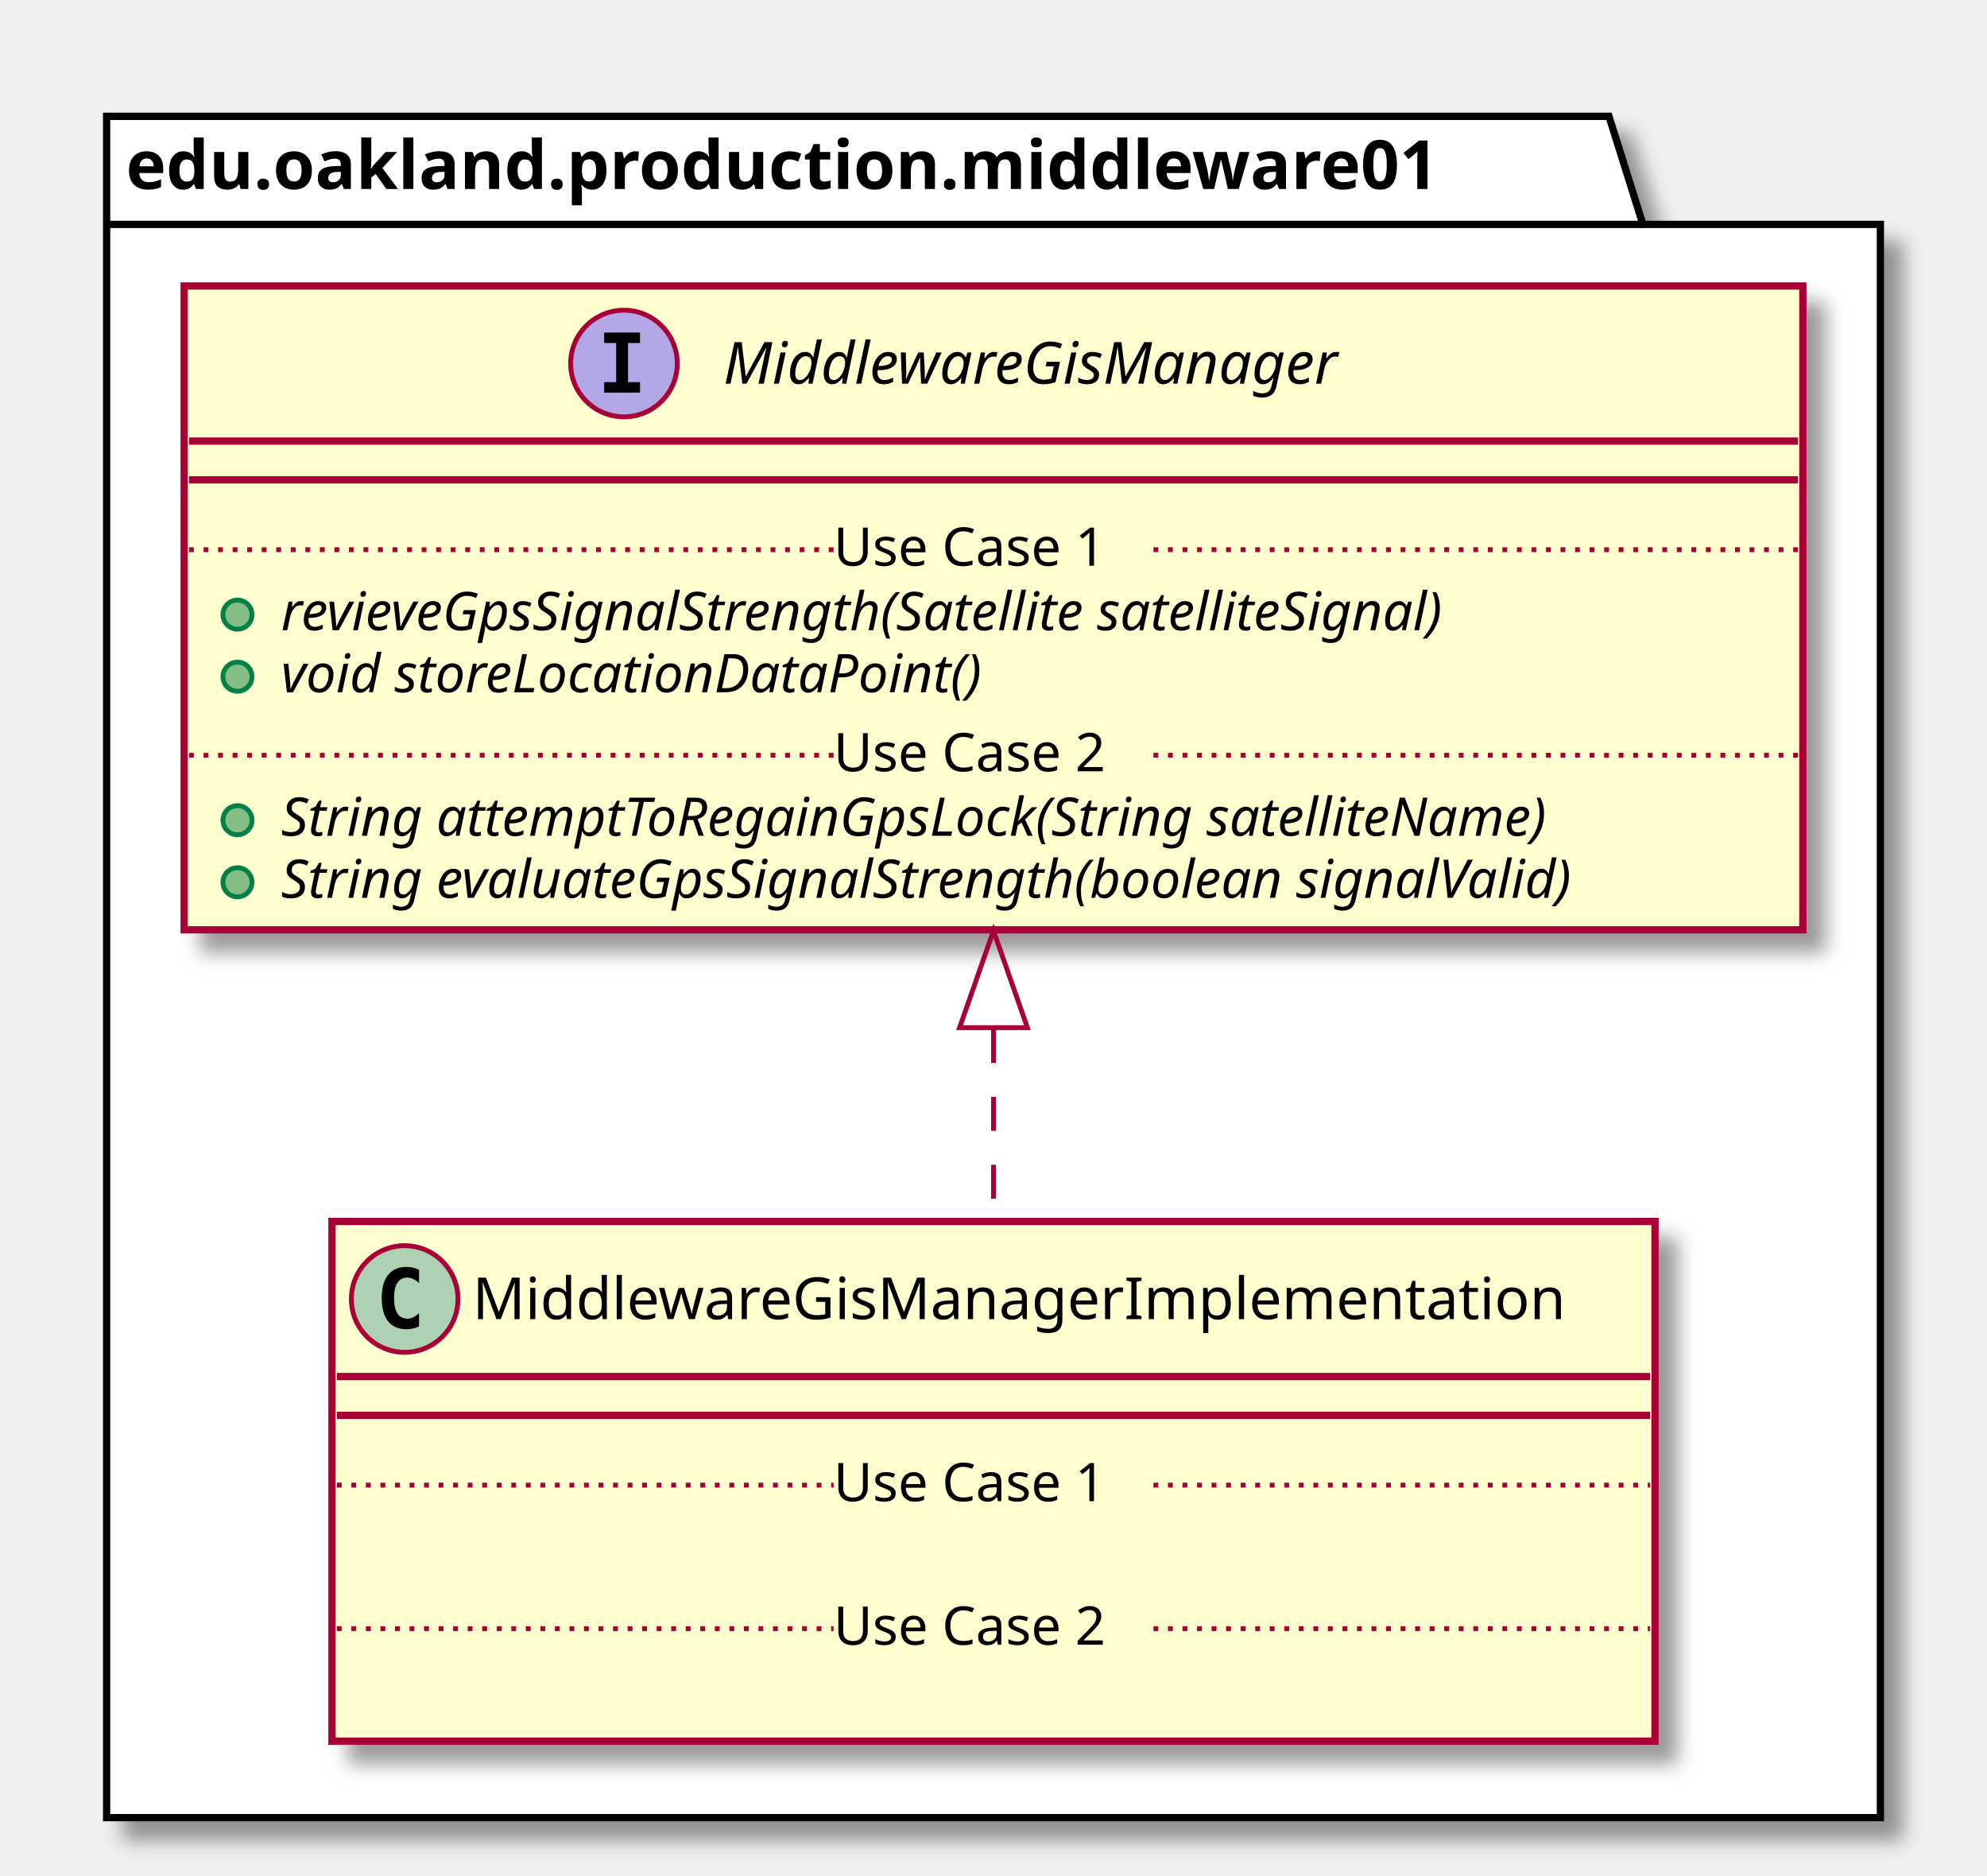
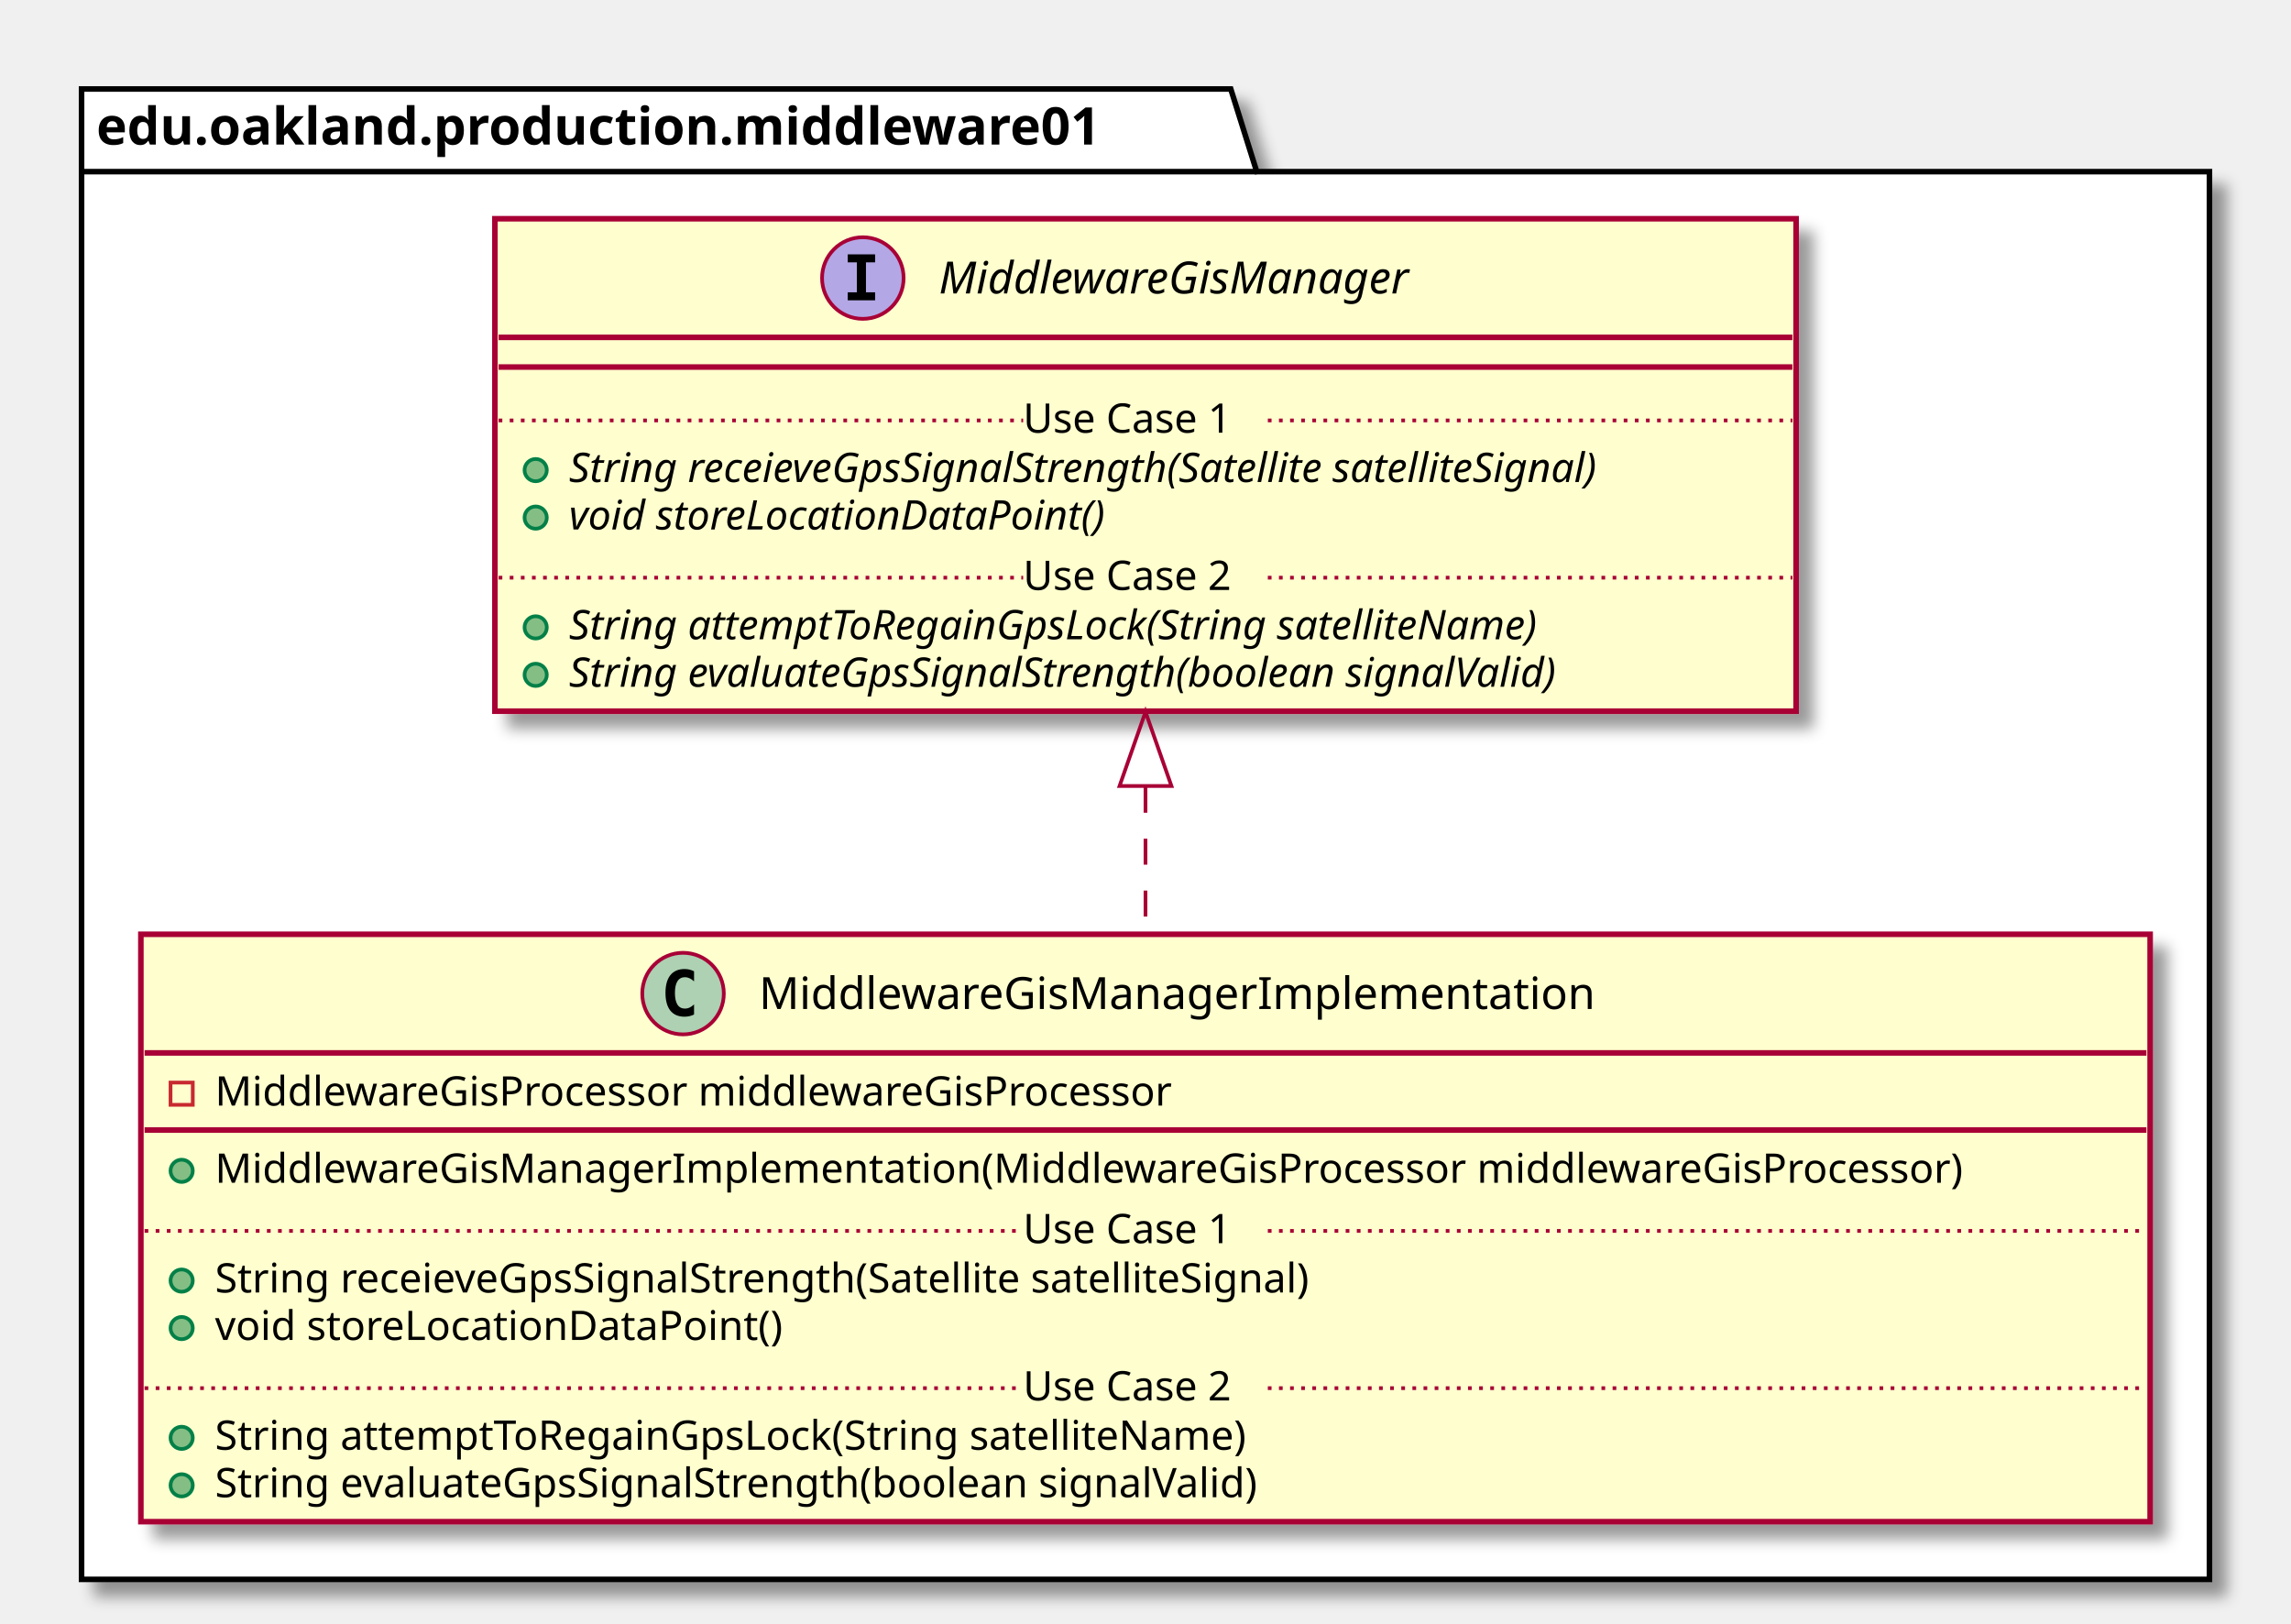
- <svg xmlns="http://www.w3.org/2000/svg" contentScriptType="application/ecmascript" contentStyleType="text/css" height="387px" preserveAspectRatio="none" style="width:410px;height:387px;" version="1.1" viewBox="0 0 410 387" width="410px" zoomAndPan="magnify">
+ <svg xmlns="http://www.w3.org/2000/svg" contentScriptType="application/ecmascript" contentStyleType="text/css" height="438px" preserveAspectRatio="none" style="width:618px;height:438px;" version="1.1" viewBox="0 0 618 438" width="618px" zoomAndPan="magnify">
  <defs>
-     <filter height="300%" id="f1hn8fpj8ofoba" width="300%" x="-1" y="-1">
+     <filter height="300%" id="f1xi2vnnm5k4s8" width="300%" x="-1" y="-1">
      <feGaussianBlur result="blurOut" stdDeviation="2.0" />
      <feColorMatrix in="blurOut" result="blurOut2" type="matrix" values="0 0 0 0 0 0 0 0 0 0 0 0 0 0 0 0 0 0 .4 0" />
      <feOffset dx="4.0" dy="4.0" in="blurOut2" result="blurOut3" />
      <feBlend in="SourceGraphic" in2="blurOut3" mode="normal" />
    </filter>
  </defs>
  <g>
-     <polygon fill="#FFFFFF" filter="url(#f1hn8fpj8ofoba)" points="22,24,332,24,339,46.297,388,46.297,388,375,22,375,22,24" style="stroke: #000000; stroke-width: 1.5;" />
+     <polygon fill="#FFFFFF" filter="url(#f1xi2vnnm5k4s8)" points="22,24,332,24,339,46.297,596,46.297,596,426,22,426,22,24" style="stroke: #000000; stroke-width: 1.5;" />
    <line style="stroke: #000000; stroke-width: 1.5;" x1="22" x2="339" y1="46.297" y2="46.297" />
    <text fill="#000000" font-family="sans-serif" font-size="14" font-weight="bold" lengthAdjust="spacingAndGlyphs" textLength="304" x="26" y="38.995">edu.oakland.production.middleware01</text>
-     <rect fill="#FEFECE" filter="url(#f1hn8fpj8ofoba)" height="107.219" id="MiddlewareGisManagerImplementation" style="stroke: #A80036; stroke-width: 1.5;" width="273" x="68.5" y="252" />
-     <ellipse cx="83.5" cy="268" fill="#ADD1B2" rx="11" ry="11" style="stroke: #A80036; stroke-width: 1.0;" />
-     <path d="M86.469,273.641 Q85.891,273.938 85.25,274.078 Q84.609,274.234 83.906,274.234 Q81.406,274.234 80.078,272.594 Q78.766,270.938 78.766,267.812 Q78.766,264.688 80.078,263.031 Q81.406,261.375 83.906,261.375 Q84.609,261.375 85.25,261.531 Q85.906,261.688 86.469,261.984 L86.469,264.703 Q85.844,264.125 85.25,263.859 Q84.656,263.578 84.031,263.578 Q82.688,263.578 82,264.656 Q81.312,265.719 81.312,267.812 Q81.312,269.906 82,270.984 Q82.688,272.047 84.031,272.047 Q84.656,272.047 85.25,271.781 Q85.844,271.5 86.469,270.922 L86.469,273.641 Z " />
-     <text fill="#000000" font-family="sans-serif" font-size="12" lengthAdjust="spacingAndGlyphs" textLength="241" x="97.5" y="272.154">MiddlewareGisManagerImplementation</text>
-     <line style="stroke: #A80036; stroke-width: 1.5;" x1="69.5" x2="340.5" y1="284" y2="284" />
-     <line style="stroke: #A80036; stroke-width: 1.5;" x1="69.5" x2="340.5" y1="292" y2="292" />
-     <text fill="#000000" font-family="sans-serif" font-size="11" lengthAdjust="spacingAndGlyphs" textLength="0" x="78.5" y="323.015" />
-     <line style="stroke: #A80036; stroke-width: 1.0; stroke-dasharray: 1.0,2.0;" x1="69.5" x2="172" y1="306.402" y2="306.402" />
-     <text fill="#000000" font-family="sans-serif" font-size="11" lengthAdjust="spacingAndGlyphs" textLength="66" x="172" y="309.71">Use Case 1</text>
-     <line style="stroke: #A80036; stroke-width: 1.0; stroke-dasharray: 1.0,2.0;" x1="238" x2="340.5" y1="306.402" y2="306.402" />
-     <text fill="#000000" font-family="sans-serif" font-size="11" lengthAdjust="spacingAndGlyphs" textLength="0" x="78.5" y="352.625" />
-     <line style="stroke: #A80036; stroke-width: 1.0; stroke-dasharray: 1.0,2.0;" x1="69.5" x2="172" y1="336.012" y2="336.012" />
-     <text fill="#000000" font-family="sans-serif" font-size="11" lengthAdjust="spacingAndGlyphs" textLength="66" x="172" y="339.32">Use Case 2</text>
-     <line style="stroke: #A80036; stroke-width: 1.0; stroke-dasharray: 1.0,2.0;" x1="238" x2="340.5" y1="336.012" y2="336.012" />
-     <rect fill="#FEFECE" filter="url(#f1hn8fpj8ofoba)" height="132.828" id="MiddlewareGisManager" style="stroke: #A80036; stroke-width: 1.5;" width="334" x="38" y="59" />
-     <ellipse cx="128.75" cy="75" fill="#B4A7E5" rx="11" ry="11" style="stroke: #A80036; stroke-width: 1.0;" />
-     <path d="M124.672,70.766 L124.672,68.609 L132.062,68.609 L132.062,70.766 L129.594,70.766 L129.594,78.844 L132.062,78.844 L132.062,81 L124.672,81 L124.672,78.844 L127.141,78.844 L127.141,70.766 L124.672,70.766 Z " />
-     <text fill="#000000" font-family="sans-serif" font-size="12" font-style="italic" lengthAdjust="spacingAndGlyphs" textLength="144" x="149.25" y="79.154">MiddlewareGisManager</text>
-     <line style="stroke: #A80036; stroke-width: 1.5;" x1="39" x2="371" y1="91" y2="91" />
-     <line style="stroke: #A80036; stroke-width: 1.5;" x1="39" x2="371" y1="99" y2="99" />
-     <ellipse cx="49" cy="126.805" fill="#84BE84" rx="3" ry="3" style="stroke: #038048; stroke-width: 1.0;" />
-     <text fill="#000000" font-family="sans-serif" font-size="11" font-style="italic" lengthAdjust="spacingAndGlyphs" textLength="282" x="58" y="130.015">revieveGpsSignalStrength(Satellite satelliteSignal)</text>
-     <ellipse cx="49" cy="139.609" fill="#84BE84" rx="3" ry="3" style="stroke: #038048; stroke-width: 1.0;" />
-     <text fill="#000000" font-family="sans-serif" font-size="11" font-style="italic" lengthAdjust="spacingAndGlyphs" textLength="166" x="58" y="142.82">void storeLocationDataPoint()</text>
-     <line style="stroke: #A80036; stroke-width: 1.0; stroke-dasharray: 1.0,2.0;" x1="39" x2="172" y1="113.402" y2="113.402" />
-     <text fill="#000000" font-family="sans-serif" font-size="11" lengthAdjust="spacingAndGlyphs" textLength="66" x="172" y="116.71">Use Case 1</text>
-     <line style="stroke: #A80036; stroke-width: 1.0; stroke-dasharray: 1.0,2.0;" x1="238" x2="371" y1="113.402" y2="113.402" />
-     <ellipse cx="49" cy="169.219" fill="#84BE84" rx="3" ry="3" style="stroke: #038048; stroke-width: 1.0;" />
-     <text fill="#000000" font-family="sans-serif" font-size="11" font-style="italic" lengthAdjust="spacingAndGlyphs" textLength="303" x="58" y="172.429">String attemptToRegainGpsLock(String satelliteName)</text>
-     <ellipse cx="49" cy="182.023" fill="#84BE84" rx="3" ry="3" style="stroke: #038048; stroke-width: 1.0;" />
-     <text fill="#000000" font-family="sans-serif" font-size="11" font-style="italic" lengthAdjust="spacingAndGlyphs" textLength="308" x="58" y="185.234">String evaluateGpsSignalStrength(boolean signalValid)</text>
-     <line style="stroke: #A80036; stroke-width: 1.0; stroke-dasharray: 1.0,2.0;" x1="39" x2="172" y1="155.816" y2="155.816" />
-     <text fill="#000000" font-family="sans-serif" font-size="11" lengthAdjust="spacingAndGlyphs" textLength="66" x="172" y="159.125">Use Case 2</text>
-     <line style="stroke: #A80036; stroke-width: 1.0; stroke-dasharray: 1.0,2.0;" x1="238" x2="371" y1="155.816" y2="155.816" />
-     <path d="M205,212.3 C205,225.82 205,239.44 205,251.91 " fill="none" id="MiddlewareGisManager&lt;-MiddlewareGisManagerImplementation" style="stroke: #A80036; stroke-width: 1.0; stroke-dasharray: 7.0,7.0;" />
-     <polygon fill="none" points="198,212.02,205,192.02,212,212.02,198,212.02" style="stroke: #A80036; stroke-width: 1.0;" />
+     <rect fill="#FEFECE" filter="url(#f1xi2vnnm5k4s8)" height="158.438" id="MiddlewareGisManagerImplementation" style="stroke: #A80036; stroke-width: 1.5;" width="542" x="38" y="252" />
+     <ellipse cx="184.25" cy="268" fill="#ADD1B2" rx="11" ry="11" style="stroke: #A80036; stroke-width: 1.0;" />
+     <path d="M187.219,273.641 Q186.641,273.938 186,274.078 Q185.359,274.234 184.656,274.234 Q182.156,274.234 180.828,272.594 Q179.516,270.938 179.516,267.812 Q179.516,264.688 180.828,263.031 Q182.156,261.375 184.656,261.375 Q185.359,261.375 186,261.531 Q186.656,261.688 187.219,261.984 L187.219,264.703 Q186.594,264.125 186,263.859 Q185.406,263.578 184.781,263.578 Q183.438,263.578 182.75,264.656 Q182.062,265.719 182.062,267.812 Q182.062,269.906 182.75,270.984 Q183.438,272.047 184.781,272.047 Q185.406,272.047 186,271.781 Q186.594,271.5 187.219,270.922 L187.219,273.641 Z " />
+     <text fill="#000000" font-family="sans-serif" font-size="12" lengthAdjust="spacingAndGlyphs" textLength="241" x="204.75" y="272.154">MiddlewareGisManagerImplementation</text>
+     <line style="stroke: #A80036; stroke-width: 1.5;" x1="39" x2="579" y1="284" y2="284" />
+     <rect fill="none" height="6" style="stroke: #C82930; stroke-width: 1.0;" width="6" x="46" y="292" />
+     <text fill="#000000" font-family="sans-serif" font-size="11" lengthAdjust="spacingAndGlyphs" textLength="288" x="58" y="298.21">MiddlewareGisProcessor middlewareGisProcessor</text>
+     <line style="stroke: #A80036; stroke-width: 1.5;" x1="39" x2="579" y1="304.805" y2="304.805" />
+     <ellipse cx="49" cy="315.805" fill="#84BE84" rx="3" ry="3" style="stroke: #038048; stroke-width: 1.0;" />
+     <text fill="#000000" font-family="sans-serif" font-size="11" lengthAdjust="spacingAndGlyphs" textLength="516" x="58" y="319.015">MiddlewareGisManagerImplementation(MiddlewareGisProcessor middlewareGisProcessor)</text>
+     <ellipse cx="49" cy="345.414" fill="#84BE84" rx="3" ry="3" style="stroke: #038048; stroke-width: 1.0;" />
+     <text fill="#000000" font-family="sans-serif" font-size="11" lengthAdjust="spacingAndGlyphs" textLength="331" x="58" y="348.625">String receieveGpsSignalStrength(Satellite satelliteSignal)</text>
+     <ellipse cx="49" cy="358.219" fill="#84BE84" rx="3" ry="3" style="stroke: #038048; stroke-width: 1.0;" />
+     <text fill="#000000" font-family="sans-serif" font-size="11" lengthAdjust="spacingAndGlyphs" textLength="166" x="58" y="361.429">void storeLocationDataPoint()</text>
+     <line style="stroke: #A80036; stroke-width: 1.0; stroke-dasharray: 1.0,2.0;" x1="39" x2="276" y1="332.012" y2="332.012" />
+     <text fill="#000000" font-family="sans-serif" font-size="11" lengthAdjust="spacingAndGlyphs" textLength="66" x="276" y="335.32">Use Case 1</text>
+     <line style="stroke: #A80036; stroke-width: 1.0; stroke-dasharray: 1.0,2.0;" x1="342" x2="579" y1="332.012" y2="332.012" />
+     <ellipse cx="49" cy="387.828" fill="#84BE84" rx="3" ry="3" style="stroke: #038048; stroke-width: 1.0;" />
+     <text fill="#000000" font-family="sans-serif" font-size="11" lengthAdjust="spacingAndGlyphs" textLength="306" x="58" y="391.039">String attemptToRegainGpsLock(String satelliteName)</text>
+     <ellipse cx="49" cy="400.633" fill="#84BE84" rx="3" ry="3" style="stroke: #038048; stroke-width: 1.0;" />
+     <text fill="#000000" font-family="sans-serif" font-size="11" lengthAdjust="spacingAndGlyphs" textLength="311" x="58" y="403.843">String evaluateGpsSignalStrength(boolean signalValid)</text>
+     <line style="stroke: #A80036; stroke-width: 1.0; stroke-dasharray: 1.0,2.0;" x1="39" x2="276" y1="374.426" y2="374.426" />
+     <text fill="#000000" font-family="sans-serif" font-size="11" lengthAdjust="spacingAndGlyphs" textLength="66" x="276" y="377.734">Use Case 2</text>
+     <line style="stroke: #A80036; stroke-width: 1.0; stroke-dasharray: 1.0,2.0;" x1="342" x2="579" y1="374.426" y2="374.426" />
+     <rect fill="#FEFECE" filter="url(#f1xi2vnnm5k4s8)" height="132.828" id="MiddlewareGisManager" style="stroke: #A80036; stroke-width: 1.5;" width="351" x="133.5" y="59" />
+     <ellipse cx="232.75" cy="75" fill="#B4A7E5" rx="11" ry="11" style="stroke: #A80036; stroke-width: 1.0;" />
+     <path d="M228.672,70.766 L228.672,68.609 L236.062,68.609 L236.062,70.766 L233.594,70.766 L233.594,78.844 L236.062,78.844 L236.062,81 L228.672,81 L228.672,78.844 L231.141,78.844 L231.141,70.766 L228.672,70.766 Z " />
+     <text fill="#000000" font-family="sans-serif" font-size="12" font-style="italic" lengthAdjust="spacingAndGlyphs" textLength="144" x="253.25" y="79.154">MiddlewareGisManager</text>
+     <line style="stroke: #A80036; stroke-width: 1.5;" x1="134.5" x2="483.5" y1="91" y2="91" />
+     <line style="stroke: #A80036; stroke-width: 1.5;" x1="134.5" x2="483.5" y1="99" y2="99" />
+     <ellipse cx="144.5" cy="126.805" fill="#84BE84" rx="3" ry="3" style="stroke: #038048; stroke-width: 1.0;" />
+     <text fill="#000000" font-family="sans-serif" font-size="11" font-style="italic" lengthAdjust="spacingAndGlyphs" textLength="325" x="153.5" y="130.015">String receieveGpsSignalStrength(Satellite satelliteSignal)</text>
+     <ellipse cx="144.5" cy="139.609" fill="#84BE84" rx="3" ry="3" style="stroke: #038048; stroke-width: 1.0;" />
+     <text fill="#000000" font-family="sans-serif" font-size="11" font-style="italic" lengthAdjust="spacingAndGlyphs" textLength="166" x="153.5" y="142.82">void storeLocationDataPoint()</text>
+     <line style="stroke: #A80036; stroke-width: 1.0; stroke-dasharray: 1.0,2.0;" x1="134.5" x2="276" y1="113.402" y2="113.402" />
+     <text fill="#000000" font-family="sans-serif" font-size="11" lengthAdjust="spacingAndGlyphs" textLength="66" x="276" y="116.71">Use Case 1</text>
+     <line style="stroke: #A80036; stroke-width: 1.0; stroke-dasharray: 1.0,2.0;" x1="342" x2="483.5" y1="113.402" y2="113.402" />
+     <ellipse cx="144.5" cy="169.219" fill="#84BE84" rx="3" ry="3" style="stroke: #038048; stroke-width: 1.0;" />
+     <text fill="#000000" font-family="sans-serif" font-size="11" font-style="italic" lengthAdjust="spacingAndGlyphs" textLength="303" x="153.5" y="172.429">String attemptToRegainGpsLock(String satelliteName)</text>
+     <ellipse cx="144.5" cy="182.023" fill="#84BE84" rx="3" ry="3" style="stroke: #038048; stroke-width: 1.0;" />
+     <text fill="#000000" font-family="sans-serif" font-size="11" font-style="italic" lengthAdjust="spacingAndGlyphs" textLength="308" x="153.5" y="185.234">String evaluateGpsSignalStrength(boolean signalValid)</text>
+     <line style="stroke: #A80036; stroke-width: 1.0; stroke-dasharray: 1.0,2.0;" x1="134.5" x2="276" y1="155.816" y2="155.816" />
+     <text fill="#000000" font-family="sans-serif" font-size="11" lengthAdjust="spacingAndGlyphs" textLength="66" x="276" y="159.125">Use Case 2</text>
+     <line style="stroke: #A80036; stroke-width: 1.0; stroke-dasharray: 1.0,2.0;" x1="342" x2="483.5" y1="155.816" y2="155.816" />
+     <path d="M309,212.22 C309,225.36 309,238.86 309,251.82 " fill="none" id="MiddlewareGisManager&lt;-MiddlewareGisManagerImplementation" style="stroke: #A80036; stroke-width: 1.0; stroke-dasharray: 7.0,7.0;" />
+     <polygon fill="none" points="302,212.01,309,192.01,316,212.01,302,212.01" style="stroke: #A80036; stroke-width: 1.0;" />
  </g>
</svg>
